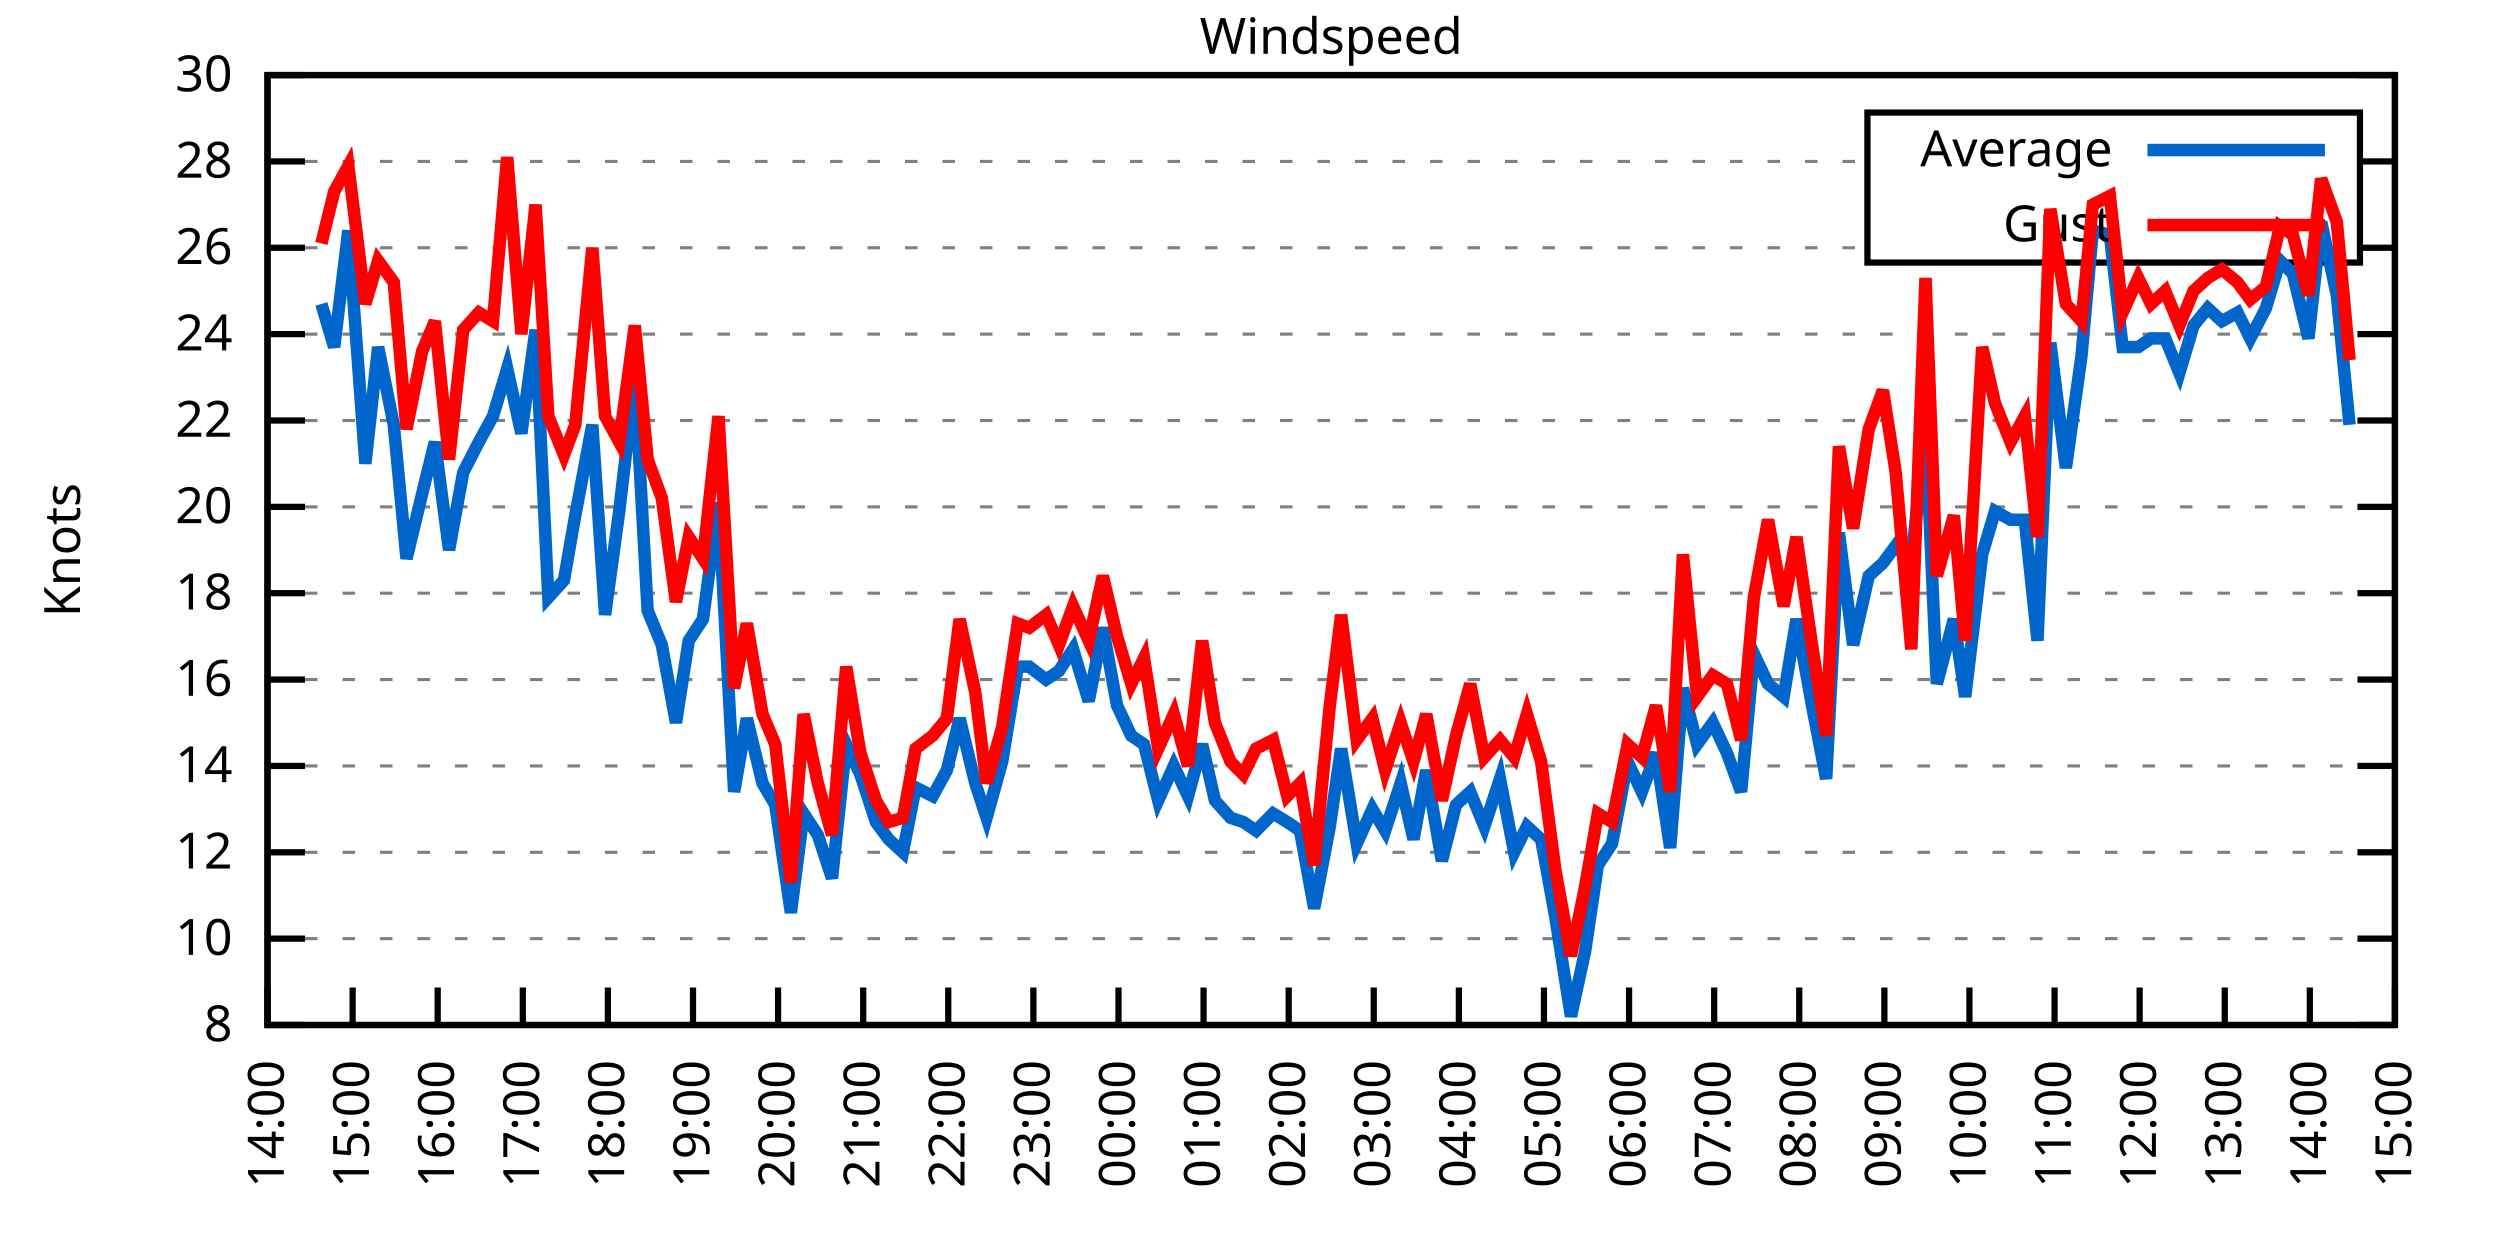
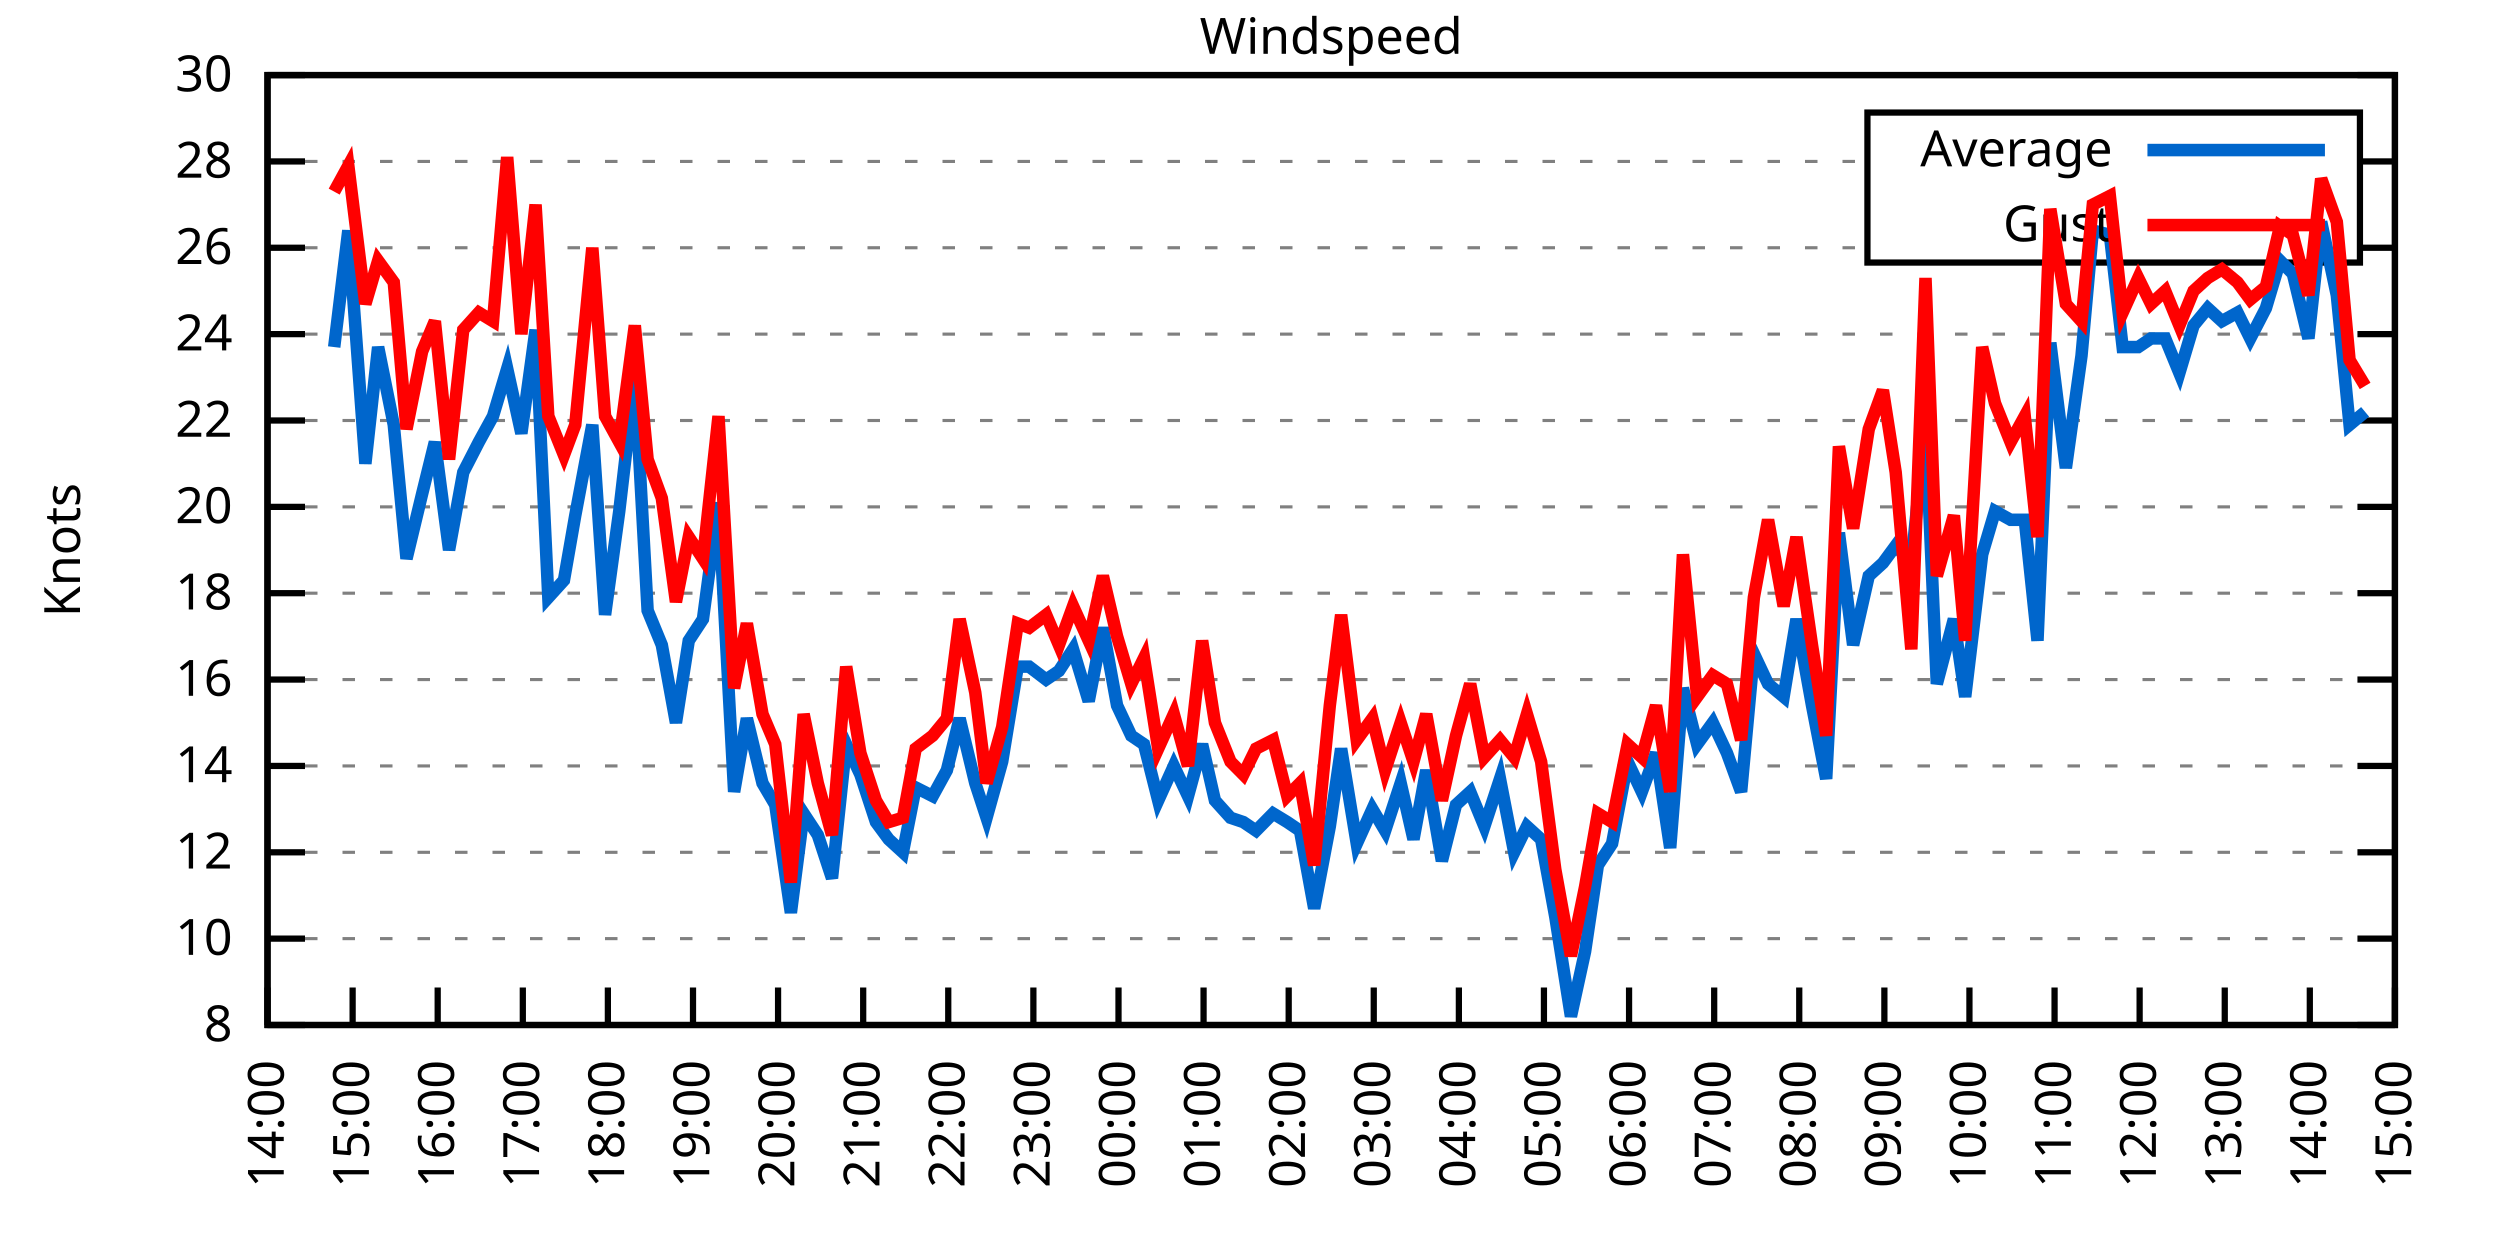
<svg xmlns="http://www.w3.org/2000/svg" xmlns:xlink="http://www.w3.org/1999/xlink" width="400" height="200" viewBox="0 0 400 200">
  <g id="gnuplot_canvas">
    <rect x="0" y="0" width="400" height="200" fill="none" />
    <defs>
      <circle id="gpDot" r="0.5" stroke-width="0.5" stroke="currentColor" />
      <path id="gpPt0" stroke-width="0.333" stroke="currentColor" d="M-1,0 h2 M0,-1 v2" />
      <path id="gpPt1" stroke-width="0.333" stroke="currentColor" d="M-1,-1 L1,1 M1,-1 L-1,1" />
      <path id="gpPt2" stroke-width="0.333" stroke="currentColor" d="M-1,0 L1,0 M0,-1 L0,1 M-1,-1 L1,1 M-1,1 L1,-1" />
      <rect id="gpPt3" stroke-width="0.333" stroke="currentColor" x="-1" y="-1" width="2" height="2" />
      <rect id="gpPt4" stroke-width="0.333" stroke="currentColor" fill="currentColor" x="-1" y="-1" width="2" height="2" />
      <circle id="gpPt5" stroke-width="0.333" stroke="currentColor" cx="0" cy="0" r="1" />
      <use xlink:href="#gpPt5" id="gpPt6" fill="currentColor" stroke="none" />
      <path id="gpPt7" stroke-width="0.333" stroke="currentColor" d="M0,-1.33 L-1.33,0.67 L1.33,0.67 z" />
      <use xlink:href="#gpPt7" id="gpPt8" fill="currentColor" stroke="none" />
      <use xlink:href="#gpPt7" id="gpPt9" stroke="currentColor" transform="rotate(180)" />
      <use xlink:href="#gpPt9" id="gpPt10" fill="currentColor" stroke="none" />
      <use xlink:href="#gpPt3" id="gpPt11" stroke="currentColor" transform="rotate(45)" />
      <use xlink:href="#gpPt11" id="gpPt12" fill="currentColor" stroke="none" />
      <path id="gpPt13" stroke-width="0.333" stroke="currentColor" d="M0,1.330 L1.265,0.411 L0.782,-1.067 L-0.782,-1.076 L-1.265,0.411 z" />
      <use xlink:href="#gpPt13" id="gpPt14" fill="currentColor" stroke="none" />
      <filter id="textbox" filterUnits="objectBoundingBox" x="0" y="0" height="1" width="1">
        <feFlood flood-color="white" flood-opacity="1" result="bgnd" />
        <feComposite in="SourceGraphic" in2="bgnd" operator="atop" />
      </filter>
      <filter id="greybox" filterUnits="objectBoundingBox" x="0" y="0" height="1" width="1">
        <feFlood flood-color="lightgrey" flood-opacity="1" result="grey" />
        <feComposite in="SourceGraphic" in2="grey" operator="atop" />
      </filter>
    </defs>
    <g fill="none" color="white" stroke="currentColor" stroke-width="1.00" stroke-linecap="butt" stroke-linejoin="miter">
</g>
    <g fill="none" color="black" stroke="currentColor" stroke-width="1.00" stroke-linecap="butt" stroke-linejoin="miter">
      <g stroke="none" shape-rendering="crispEdges">
        <polygon fill="rgb(255, 255, 255)" points="42.80,164.00 383.18,164.00 383.18,12.02 42.80,12.02 " />
      </g>
    </g>
    <g fill="none" color="black" stroke="currentColor" stroke-width="1.00" stroke-linecap="butt" stroke-linejoin="miter">
</g>
    <g fill="none" color="black" stroke="black" stroke-width="0.50" stroke-linecap="butt" stroke-linejoin="miter">
</g>
    <g fill="none" color="gray" stroke="currentColor" stroke-width="0.50" stroke-linecap="butt" stroke-linejoin="miter">
      <path stroke="gray" stroke-dasharray="2,4" class="gridline" d="M42.80,164.00 L383.19,164.00  " />
    </g>
    <g fill="none" color="gray" stroke="gray" stroke-width="1.00" stroke-linecap="butt" stroke-linejoin="miter">
</g>
    <g fill="none" color="black" stroke="currentColor" stroke-width="1.00" stroke-linecap="butt" stroke-linejoin="miter">
      <path stroke="black" d="M42.80,164.00 L48.80,164.00 M383.19,164.00 L377.19,164.00  " />
      <g transform="translate(37.20,166.60)" stroke="none" fill="black" font-family="Sans" font-size="8.00" text-anchor="end">
        <text>
          <tspan font-family="Sans"> 8</tspan>
        </text>
      </g>
    </g>
    <g fill="none" color="black" stroke="currentColor" stroke-width="1.00" stroke-linecap="butt" stroke-linejoin="miter">
</g>
    <g fill="none" color="black" stroke="black" stroke-width="0.50" stroke-linecap="butt" stroke-linejoin="miter">
</g>
    <g fill="none" color="gray" stroke="currentColor" stroke-width="0.50" stroke-linecap="butt" stroke-linejoin="miter">
      <path stroke="gray" stroke-dasharray="2,4" class="gridline" d="M42.80,150.18 L383.19,150.18  " />
    </g>
    <g fill="none" color="gray" stroke="gray" stroke-width="1.00" stroke-linecap="butt" stroke-linejoin="miter">
</g>
    <g fill="none" color="black" stroke="currentColor" stroke-width="1.00" stroke-linecap="butt" stroke-linejoin="miter">
      <path stroke="black" d="M42.80,150.18 L48.80,150.18 M383.19,150.18 L377.19,150.18  " />
      <g transform="translate(37.20,152.78)" stroke="none" fill="black" font-family="Sans" font-size="8.00" text-anchor="end">
        <text>
          <tspan font-family="Sans"> 10</tspan>
        </text>
      </g>
    </g>
    <g fill="none" color="black" stroke="currentColor" stroke-width="1.00" stroke-linecap="butt" stroke-linejoin="miter">
</g>
    <g fill="none" color="black" stroke="black" stroke-width="0.50" stroke-linecap="butt" stroke-linejoin="miter">
</g>
    <g fill="none" color="gray" stroke="currentColor" stroke-width="0.50" stroke-linecap="butt" stroke-linejoin="miter">
      <path stroke="gray" stroke-dasharray="2,4" class="gridline" d="M42.80,136.37 L383.19,136.37  " />
    </g>
    <g fill="none" color="gray" stroke="gray" stroke-width="1.00" stroke-linecap="butt" stroke-linejoin="miter">
</g>
    <g fill="none" color="black" stroke="currentColor" stroke-width="1.00" stroke-linecap="butt" stroke-linejoin="miter">
      <path stroke="black" d="M42.80,136.37 L48.80,136.37 M383.19,136.37 L377.19,136.37  " />
      <g transform="translate(37.20,138.97)" stroke="none" fill="black" font-family="Sans" font-size="8.00" text-anchor="end">
        <text>
          <tspan font-family="Sans"> 12</tspan>
        </text>
      </g>
    </g>
    <g fill="none" color="black" stroke="currentColor" stroke-width="1.00" stroke-linecap="butt" stroke-linejoin="miter">
</g>
    <g fill="none" color="black" stroke="black" stroke-width="0.50" stroke-linecap="butt" stroke-linejoin="miter">
</g>
    <g fill="none" color="gray" stroke="currentColor" stroke-width="0.50" stroke-linecap="butt" stroke-linejoin="miter">
      <path stroke="gray" stroke-dasharray="2,4" class="gridline" d="M42.80,122.55 L383.19,122.55  " />
    </g>
    <g fill="none" color="gray" stroke="gray" stroke-width="1.00" stroke-linecap="butt" stroke-linejoin="miter">
</g>
    <g fill="none" color="black" stroke="currentColor" stroke-width="1.00" stroke-linecap="butt" stroke-linejoin="miter">
      <path stroke="black" d="M42.80,122.55 L48.80,122.55 M383.19,122.55 L377.19,122.55  " />
      <g transform="translate(37.20,125.15)" stroke="none" fill="black" font-family="Sans" font-size="8.00" text-anchor="end">
        <text>
          <tspan font-family="Sans"> 14</tspan>
        </text>
      </g>
    </g>
    <g fill="none" color="black" stroke="currentColor" stroke-width="1.00" stroke-linecap="butt" stroke-linejoin="miter">
</g>
    <g fill="none" color="black" stroke="black" stroke-width="0.50" stroke-linecap="butt" stroke-linejoin="miter">
</g>
    <g fill="none" color="gray" stroke="currentColor" stroke-width="0.50" stroke-linecap="butt" stroke-linejoin="miter">
      <path stroke="gray" stroke-dasharray="2,4" class="gridline" d="M42.80,108.73 L383.19,108.73  " />
    </g>
    <g fill="none" color="gray" stroke="gray" stroke-width="1.00" stroke-linecap="butt" stroke-linejoin="miter">
</g>
    <g fill="none" color="black" stroke="currentColor" stroke-width="1.00" stroke-linecap="butt" stroke-linejoin="miter">
      <path stroke="black" d="M42.80,108.73 L48.80,108.73 M383.19,108.73 L377.19,108.73  " />
      <g transform="translate(37.20,111.33)" stroke="none" fill="black" font-family="Sans" font-size="8.00" text-anchor="end">
        <text>
          <tspan font-family="Sans"> 16</tspan>
        </text>
      </g>
    </g>
    <g fill="none" color="black" stroke="currentColor" stroke-width="1.00" stroke-linecap="butt" stroke-linejoin="miter">
</g>
    <g fill="none" color="black" stroke="black" stroke-width="0.50" stroke-linecap="butt" stroke-linejoin="miter">
</g>
    <g fill="none" color="gray" stroke="currentColor" stroke-width="0.50" stroke-linecap="butt" stroke-linejoin="miter">
      <path stroke="gray" stroke-dasharray="2,4" class="gridline" d="M42.80,94.91 L383.19,94.91  " />
    </g>
    <g fill="none" color="gray" stroke="gray" stroke-width="1.00" stroke-linecap="butt" stroke-linejoin="miter">
</g>
    <g fill="none" color="black" stroke="currentColor" stroke-width="1.00" stroke-linecap="butt" stroke-linejoin="miter">
      <path stroke="black" d="M42.80,94.91 L48.80,94.91 M383.19,94.91 L377.19,94.91  " />
      <g transform="translate(37.20,97.51)" stroke="none" fill="black" font-family="Sans" font-size="8.00" text-anchor="end">
        <text>
          <tspan font-family="Sans"> 18</tspan>
        </text>
      </g>
    </g>
    <g fill="none" color="black" stroke="currentColor" stroke-width="1.00" stroke-linecap="butt" stroke-linejoin="miter">
</g>
    <g fill="none" color="black" stroke="black" stroke-width="0.50" stroke-linecap="butt" stroke-linejoin="miter">
</g>
    <g fill="none" color="gray" stroke="currentColor" stroke-width="0.50" stroke-linecap="butt" stroke-linejoin="miter">
      <path stroke="gray" stroke-dasharray="2,4" class="gridline" d="M42.80,81.10 L383.19,81.10  " />
    </g>
    <g fill="none" color="gray" stroke="gray" stroke-width="1.00" stroke-linecap="butt" stroke-linejoin="miter">
</g>
    <g fill="none" color="black" stroke="currentColor" stroke-width="1.00" stroke-linecap="butt" stroke-linejoin="miter">
      <path stroke="black" d="M42.80,81.10 L48.80,81.10 M383.19,81.10 L377.19,81.10  " />
      <g transform="translate(37.20,83.70)" stroke="none" fill="black" font-family="Sans" font-size="8.00" text-anchor="end">
        <text>
          <tspan font-family="Sans"> 20</tspan>
        </text>
      </g>
    </g>
    <g fill="none" color="black" stroke="currentColor" stroke-width="1.00" stroke-linecap="butt" stroke-linejoin="miter">
</g>
    <g fill="none" color="black" stroke="black" stroke-width="0.50" stroke-linecap="butt" stroke-linejoin="miter">
</g>
    <g fill="none" color="gray" stroke="currentColor" stroke-width="0.50" stroke-linecap="butt" stroke-linejoin="miter">
      <path stroke="gray" stroke-dasharray="2,4" class="gridline" d="M42.80,67.28 L383.19,67.28  " />
    </g>
    <g fill="none" color="gray" stroke="gray" stroke-width="1.00" stroke-linecap="butt" stroke-linejoin="miter">
</g>
    <g fill="none" color="black" stroke="currentColor" stroke-width="1.00" stroke-linecap="butt" stroke-linejoin="miter">
      <path stroke="black" d="M42.80,67.28 L48.80,67.28 M383.19,67.28 L377.19,67.28  " />
      <g transform="translate(37.20,69.88)" stroke="none" fill="black" font-family="Sans" font-size="8.00" text-anchor="end">
        <text>
          <tspan font-family="Sans"> 22</tspan>
        </text>
      </g>
    </g>
    <g fill="none" color="black" stroke="currentColor" stroke-width="1.00" stroke-linecap="butt" stroke-linejoin="miter">
</g>
    <g fill="none" color="black" stroke="black" stroke-width="0.50" stroke-linecap="butt" stroke-linejoin="miter">
</g>
    <g fill="none" color="gray" stroke="currentColor" stroke-width="0.50" stroke-linecap="butt" stroke-linejoin="miter">
      <path stroke="gray" stroke-dasharray="2,4" class="gridline" d="M42.80,53.46 L383.19,53.46  " />
    </g>
    <g fill="none" color="gray" stroke="gray" stroke-width="1.00" stroke-linecap="butt" stroke-linejoin="miter">
</g>
    <g fill="none" color="black" stroke="currentColor" stroke-width="1.00" stroke-linecap="butt" stroke-linejoin="miter">
      <path stroke="black" d="M42.80,53.46 L48.80,53.46 M383.19,53.46 L377.19,53.46  " />
      <g transform="translate(37.20,56.06)" stroke="none" fill="black" font-family="Sans" font-size="8.00" text-anchor="end">
        <text>
          <tspan font-family="Sans"> 24</tspan>
        </text>
      </g>
    </g>
    <g fill="none" color="black" stroke="currentColor" stroke-width="1.00" stroke-linecap="butt" stroke-linejoin="miter">
</g>
    <g fill="none" color="black" stroke="black" stroke-width="0.50" stroke-linecap="butt" stroke-linejoin="miter">
</g>
    <g fill="none" color="gray" stroke="currentColor" stroke-width="0.50" stroke-linecap="butt" stroke-linejoin="miter">
      <path stroke="gray" stroke-dasharray="2,4" class="gridline" d="M42.80,39.64 L298.79,39.64 M377.59,39.64 L383.19,39.64  " />
    </g>
    <g fill="none" color="gray" stroke="gray" stroke-width="1.00" stroke-linecap="butt" stroke-linejoin="miter">
</g>
    <g fill="none" color="black" stroke="currentColor" stroke-width="1.00" stroke-linecap="butt" stroke-linejoin="miter">
      <path stroke="black" d="M42.80,39.64 L48.80,39.64 M383.19,39.64 L377.19,39.64  " />
      <g transform="translate(37.20,42.24)" stroke="none" fill="black" font-family="Sans" font-size="8.00" text-anchor="end">
        <text>
          <tspan font-family="Sans"> 26</tspan>
        </text>
      </g>
    </g>
    <g fill="none" color="black" stroke="currentColor" stroke-width="1.00" stroke-linecap="butt" stroke-linejoin="miter">
</g>
    <g fill="none" color="black" stroke="black" stroke-width="0.50" stroke-linecap="butt" stroke-linejoin="miter">
</g>
    <g fill="none" color="gray" stroke="currentColor" stroke-width="0.50" stroke-linecap="butt" stroke-linejoin="miter">
      <path stroke="gray" stroke-dasharray="2,4" class="gridline" d="M42.80,25.83 L298.79,25.83 M377.59,25.83 L383.19,25.83  " />
    </g>
    <g fill="none" color="gray" stroke="gray" stroke-width="1.00" stroke-linecap="butt" stroke-linejoin="miter">
</g>
    <g fill="none" color="black" stroke="currentColor" stroke-width="1.00" stroke-linecap="butt" stroke-linejoin="miter">
      <path stroke="black" d="M42.80,25.83 L48.80,25.83 M383.19,25.83 L377.19,25.83  " />
      <g transform="translate(37.20,28.43)" stroke="none" fill="black" font-family="Sans" font-size="8.00" text-anchor="end">
        <text>
          <tspan font-family="Sans"> 28</tspan>
        </text>
      </g>
    </g>
    <g fill="none" color="black" stroke="currentColor" stroke-width="1.00" stroke-linecap="butt" stroke-linejoin="miter">
</g>
    <g fill="none" color="black" stroke="black" stroke-width="0.50" stroke-linecap="butt" stroke-linejoin="miter">
</g>
    <g fill="none" color="gray" stroke="currentColor" stroke-width="0.50" stroke-linecap="butt" stroke-linejoin="miter">
      <path stroke="gray" stroke-dasharray="2,4" class="gridline" d="M42.80,12.01 L383.19,12.01  " />
    </g>
    <g fill="none" color="gray" stroke="gray" stroke-width="1.00" stroke-linecap="butt" stroke-linejoin="miter">
</g>
    <g fill="none" color="black" stroke="currentColor" stroke-width="1.00" stroke-linecap="butt" stroke-linejoin="miter">
      <path stroke="black" d="M42.80,12.01 L48.80,12.01 M383.19,12.01 L377.19,12.01  " />
      <g transform="translate(37.20,14.61)" stroke="none" fill="black" font-family="Sans" font-size="8.00" text-anchor="end">
        <text>
          <tspan font-family="Sans"> 30</tspan>
        </text>
      </g>
    </g>
    <g fill="none" color="black" stroke="currentColor" stroke-width="1.00" stroke-linecap="butt" stroke-linejoin="miter">
      <path stroke="black" d="M42.80,164.00 L42.80,158.00  " />
      <g transform="translate(45.40,169.60) rotate(270.00)" stroke="none" fill="black" font-family="Sans" font-size="8.00" text-anchor="end">
        <text>
          <tspan font-family="Sans">14:00</tspan>
        </text>
      </g>
    </g>
    <g fill="none" color="black" stroke="currentColor" stroke-width="1.00" stroke-linecap="butt" stroke-linejoin="miter">
      <path stroke="black" d="M56.42,164.00 L56.42,158.00  " />
      <g transform="translate(59.02,169.60) rotate(270.00)" stroke="none" fill="black" font-family="Sans" font-size="8.00" text-anchor="end">
        <text>
          <tspan font-family="Sans">15:00</tspan>
        </text>
      </g>
    </g>
    <g fill="none" color="black" stroke="currentColor" stroke-width="1.00" stroke-linecap="butt" stroke-linejoin="miter">
      <path stroke="black" d="M70.03,164.00 L70.03,158.00  " />
      <g transform="translate(72.63,169.60) rotate(270.00)" stroke="none" fill="black" font-family="Sans" font-size="8.00" text-anchor="end">
        <text>
          <tspan font-family="Sans">16:00</tspan>
        </text>
      </g>
    </g>
    <g fill="none" color="black" stroke="currentColor" stroke-width="1.00" stroke-linecap="butt" stroke-linejoin="miter">
      <path stroke="black" d="M83.65,164.00 L83.65,158.00  " />
      <g transform="translate(86.25,169.60) rotate(270.00)" stroke="none" fill="black" font-family="Sans" font-size="8.00" text-anchor="end">
        <text>
          <tspan font-family="Sans">17:00</tspan>
        </text>
      </g>
    </g>
    <g fill="none" color="black" stroke="currentColor" stroke-width="1.00" stroke-linecap="butt" stroke-linejoin="miter">
      <path stroke="black" d="M97.26,164.00 L97.26,158.00  " />
      <g transform="translate(99.86,169.60) rotate(270.00)" stroke="none" fill="black" font-family="Sans" font-size="8.00" text-anchor="end">
        <text>
          <tspan font-family="Sans">18:00</tspan>
        </text>
      </g>
    </g>
    <g fill="none" color="black" stroke="currentColor" stroke-width="1.00" stroke-linecap="butt" stroke-linejoin="miter">
      <path stroke="black" d="M110.88,164.00 L110.88,158.00  " />
      <g transform="translate(113.48,169.60) rotate(270.00)" stroke="none" fill="black" font-family="Sans" font-size="8.00" text-anchor="end">
        <text>
          <tspan font-family="Sans">19:00</tspan>
        </text>
      </g>
    </g>
    <g fill="none" color="black" stroke="currentColor" stroke-width="1.00" stroke-linecap="butt" stroke-linejoin="miter">
      <path stroke="black" d="M124.49,164.00 L124.49,158.00  " />
      <g transform="translate(127.09,169.60) rotate(270.00)" stroke="none" fill="black" font-family="Sans" font-size="8.00" text-anchor="end">
        <text>
          <tspan font-family="Sans">20:00</tspan>
        </text>
      </g>
    </g>
    <g fill="none" color="black" stroke="currentColor" stroke-width="1.00" stroke-linecap="butt" stroke-linejoin="miter">
      <path stroke="black" d="M138.11,164.00 L138.11,158.00  " />
      <g transform="translate(140.71,169.60) rotate(270.00)" stroke="none" fill="black" font-family="Sans" font-size="8.00" text-anchor="end">
        <text>
          <tspan font-family="Sans">21:00</tspan>
        </text>
      </g>
    </g>
    <g fill="none" color="black" stroke="currentColor" stroke-width="1.00" stroke-linecap="butt" stroke-linejoin="miter">
      <path stroke="black" d="M151.72,164.00 L151.72,158.00  " />
      <g transform="translate(154.32,169.60) rotate(270.00)" stroke="none" fill="black" font-family="Sans" font-size="8.00" text-anchor="end">
        <text>
          <tspan font-family="Sans">22:00</tspan>
        </text>
      </g>
    </g>
    <g fill="none" color="black" stroke="currentColor" stroke-width="1.00" stroke-linecap="butt" stroke-linejoin="miter">
      <path stroke="black" d="M165.34,164.00 L165.34,158.00  " />
      <g transform="translate(167.94,169.60) rotate(270.00)" stroke="none" fill="black" font-family="Sans" font-size="8.00" text-anchor="end">
        <text>
          <tspan font-family="Sans">23:00</tspan>
        </text>
      </g>
    </g>
    <g fill="none" color="black" stroke="currentColor" stroke-width="1.00" stroke-linecap="butt" stroke-linejoin="miter">
      <path stroke="black" d="M178.96,164.00 L178.96,158.00  " />
      <g transform="translate(181.56,169.60) rotate(270.00)" stroke="none" fill="black" font-family="Sans" font-size="8.00" text-anchor="end">
        <text>
          <tspan font-family="Sans">00:00</tspan>
        </text>
      </g>
    </g>
    <g fill="none" color="black" stroke="currentColor" stroke-width="1.00" stroke-linecap="butt" stroke-linejoin="miter">
      <path stroke="black" d="M192.57,164.00 L192.57,158.00  " />
      <g transform="translate(195.17,169.60) rotate(270.00)" stroke="none" fill="black" font-family="Sans" font-size="8.00" text-anchor="end">
        <text>
          <tspan font-family="Sans">01:00</tspan>
        </text>
      </g>
    </g>
    <g fill="none" color="black" stroke="currentColor" stroke-width="1.00" stroke-linecap="butt" stroke-linejoin="miter">
      <path stroke="black" d="M206.19,164.00 L206.19,158.00  " />
      <g transform="translate(208.79,169.60) rotate(270.00)" stroke="none" fill="black" font-family="Sans" font-size="8.00" text-anchor="end">
        <text>
          <tspan font-family="Sans">02:00</tspan>
        </text>
      </g>
    </g>
    <g fill="none" color="black" stroke="currentColor" stroke-width="1.00" stroke-linecap="butt" stroke-linejoin="miter">
      <path stroke="black" d="M219.80,164.00 L219.80,158.00  " />
      <g transform="translate(222.40,169.60) rotate(270.00)" stroke="none" fill="black" font-family="Sans" font-size="8.00" text-anchor="end">
        <text>
          <tspan font-family="Sans">03:00</tspan>
        </text>
      </g>
    </g>
    <g fill="none" color="black" stroke="currentColor" stroke-width="1.00" stroke-linecap="butt" stroke-linejoin="miter">
      <path stroke="black" d="M233.42,164.00 L233.42,158.00  " />
      <g transform="translate(236.02,169.60) rotate(270.00)" stroke="none" fill="black" font-family="Sans" font-size="8.00" text-anchor="end">
        <text>
          <tspan font-family="Sans">04:00</tspan>
        </text>
      </g>
    </g>
    <g fill="none" color="black" stroke="currentColor" stroke-width="1.00" stroke-linecap="butt" stroke-linejoin="miter">
      <path stroke="black" d="M247.03,164.00 L247.03,158.00  " />
      <g transform="translate(249.63,169.60) rotate(270.00)" stroke="none" fill="black" font-family="Sans" font-size="8.00" text-anchor="end">
        <text>
          <tspan font-family="Sans">05:00</tspan>
        </text>
      </g>
    </g>
    <g fill="none" color="black" stroke="currentColor" stroke-width="1.00" stroke-linecap="butt" stroke-linejoin="miter">
      <path stroke="black" d="M260.65,164.00 L260.65,158.00  " />
      <g transform="translate(263.25,169.60) rotate(270.00)" stroke="none" fill="black" font-family="Sans" font-size="8.00" text-anchor="end">
        <text>
          <tspan font-family="Sans">06:00</tspan>
        </text>
      </g>
    </g>
    <g fill="none" color="black" stroke="currentColor" stroke-width="1.00" stroke-linecap="butt" stroke-linejoin="miter">
      <path stroke="black" d="M274.27,164.00 L274.27,158.00  " />
      <g transform="translate(276.87,169.60) rotate(270.00)" stroke="none" fill="black" font-family="Sans" font-size="8.00" text-anchor="end">
        <text>
          <tspan font-family="Sans">07:00</tspan>
        </text>
      </g>
    </g>
    <g fill="none" color="black" stroke="currentColor" stroke-width="1.00" stroke-linecap="butt" stroke-linejoin="miter">
      <path stroke="black" d="M287.88,164.00 L287.88,158.00  " />
      <g transform="translate(290.48,169.60) rotate(270.00)" stroke="none" fill="black" font-family="Sans" font-size="8.00" text-anchor="end">
        <text>
          <tspan font-family="Sans">08:00</tspan>
        </text>
      </g>
    </g>
    <g fill="none" color="black" stroke="currentColor" stroke-width="1.00" stroke-linecap="butt" stroke-linejoin="miter">
      <path stroke="black" d="M301.50,164.00 L301.50,158.00  " />
      <g transform="translate(304.10,169.60) rotate(270.00)" stroke="none" fill="black" font-family="Sans" font-size="8.00" text-anchor="end">
        <text>
          <tspan font-family="Sans">09:00</tspan>
        </text>
      </g>
    </g>
    <g fill="none" color="black" stroke="currentColor" stroke-width="1.00" stroke-linecap="butt" stroke-linejoin="miter">
      <path stroke="black" d="M315.11,164.00 L315.11,158.00  " />
      <g transform="translate(317.71,169.60) rotate(270.00)" stroke="none" fill="black" font-family="Sans" font-size="8.00" text-anchor="end">
        <text>
          <tspan font-family="Sans">10:00</tspan>
        </text>
      </g>
    </g>
    <g fill="none" color="black" stroke="currentColor" stroke-width="1.00" stroke-linecap="butt" stroke-linejoin="miter">
      <path stroke="black" d="M328.73,164.00 L328.73,158.00  " />
      <g transform="translate(331.33,169.60) rotate(270.00)" stroke="none" fill="black" font-family="Sans" font-size="8.00" text-anchor="end">
        <text>
          <tspan font-family="Sans">11:00</tspan>
        </text>
      </g>
    </g>
    <g fill="none" color="black" stroke="currentColor" stroke-width="1.00" stroke-linecap="butt" stroke-linejoin="miter">
      <path stroke="black" d="M342.34,164.00 L342.34,158.00  " />
      <g transform="translate(344.94,169.60) rotate(270.00)" stroke="none" fill="black" font-family="Sans" font-size="8.00" text-anchor="end">
        <text>
          <tspan font-family="Sans">12:00</tspan>
        </text>
      </g>
    </g>
    <g fill="none" color="black" stroke="currentColor" stroke-width="1.00" stroke-linecap="butt" stroke-linejoin="miter">
      <path stroke="black" d="M355.96,164.00 L355.96,158.00  " />
      <g transform="translate(358.56,169.60) rotate(270.00)" stroke="none" fill="black" font-family="Sans" font-size="8.00" text-anchor="end">
        <text>
          <tspan font-family="Sans">13:00</tspan>
        </text>
      </g>
    </g>
    <g fill="none" color="black" stroke="currentColor" stroke-width="1.00" stroke-linecap="butt" stroke-linejoin="miter">
      <path stroke="black" d="M369.57,164.00 L369.57,158.00  " />
      <g transform="translate(372.17,169.60) rotate(270.00)" stroke="none" fill="black" font-family="Sans" font-size="8.00" text-anchor="end">
        <text>
          <tspan font-family="Sans">14:00</tspan>
        </text>
      </g>
    </g>
    <g fill="none" color="black" stroke="currentColor" stroke-width="1.00" stroke-linecap="butt" stroke-linejoin="miter">
      <path stroke="black" d="M383.19,164.00 L383.19,158.00  " />
      <g transform="translate(385.79,169.60) rotate(270.00)" stroke="none" fill="black" font-family="Sans" font-size="8.00" text-anchor="end">
        <text>
          <tspan font-family="Sans">15:00</tspan>
        </text>
      </g>
    </g>
    <g fill="none" color="black" stroke="currentColor" stroke-width="1.00" stroke-linecap="butt" stroke-linejoin="miter">
</g>
    <g fill="none" color="black" stroke="currentColor" stroke-width="1.00" stroke-linecap="butt" stroke-linejoin="miter">
      <path stroke="black" d="M42.80,12.01 L42.80,164.00 L383.19,164.00 L383.19,12.01 L42.80,12.01 Z  " />
    </g>
    <g fill="none" color="black" stroke="currentColor" stroke-width="1.00" stroke-linecap="butt" stroke-linejoin="miter">
</g>
    <g fill="none" color="black" stroke="currentColor" stroke-width="1.00" stroke-linecap="butt" stroke-linejoin="miter">
      <path stroke="black" d="M298.79,42.01 L298.79,18.01 L377.59,18.01 L377.59,42.01 L298.79,42.01 Z  " />
    </g>
    <g id="Windspeed_plot_1">
      <g fill="none" color="white" stroke="black" stroke-width="2.00" stroke-linecap="butt" stroke-linejoin="miter">
</g>
      <g fill="none" color="black" stroke="currentColor" stroke-width="2.00" stroke-linecap="butt" stroke-linejoin="miter">
        <g transform="translate(337.99,26.61)" stroke="none" fill="black" font-family="Sans" font-size="8.00" text-anchor="end">
          <text>
            <tspan font-family="Sans">Average</tspan>
          </text>
        </g>
      </g>
      <g fill="none" color="black" stroke="currentColor" stroke-width="2.00" stroke-linecap="butt" stroke-linejoin="miter">
-         <path stroke="rgb(  0, 102, 204)" d="M343.59,24.01 L371.99,24.01 M51.42,48.63 L53.47,55.53 L55.73,36.88 L58.46,74.19 L60.50,55.53 L63.00,67.97   L65.04,89.39 L67.54,79.02 L69.58,70.73 L71.85,88.00 L74.12,75.57 L76.61,70.73 L78.88,66.59 L81.15,58.99   L83.42,69.35 L85.69,52.77 L87.73,95.60 L90.23,92.84 L92.04,82.48 L94.77,67.97 L96.81,98.37 L99.08,81.79   L101.57,60.37 L103.62,97.68 L105.89,103.20 L108.15,115.64 L110.20,102.51 L112.47,99.06 L114.96,80.41 L117.46,126.69   L119.50,114.95 L122.00,125.31 L124.04,128.77 L126.54,146.04 L128.58,130.15 L130.85,133.60 L133.12,140.51 L135.39,119.09   L137.66,123.93 L140.15,131.53 L142.19,134.29 L144.46,136.37 L146.51,126.00 L149.23,127.38 L151.50,123.24 L153.54,114.95   L156.04,125.31 L157.85,130.84 L160.35,121.86 L162.84,106.66 L164.66,106.66 L167.38,108.73 L169.43,107.35 L171.69,103.89   L174.19,112.19 L176.46,100.44 L178.73,112.88 L181.00,117.71 L183.04,119.09 L185.31,128.08 L187.81,122.55 L190.08,127.38   L192.34,119.09 L194.39,128.08 L196.88,130.84 L198.93,131.53 L200.97,132.91 L203.69,130.15 L205.96,131.53 L208.00,132.91   L210.27,145.35 L212.77,132.22 L214.58,119.78 L217.08,134.98 L219.58,129.46 L221.62,132.91 L224.11,125.31 L226.16,134.29   L228.20,123.24 L230.70,137.75 L232.96,128.77 L235.23,126.69 L237.50,132.22 L240.00,124.62 L242.27,136.37 L244.31,132.22   L246.58,134.29 L248.85,146.73 L251.35,162.62 L253.61,152.26 L255.66,138.44 L257.93,134.98 L260.42,121.86 L262.69,126.69   L264.96,120.48 L267.23,135.67 L269.27,110.11 L271.54,119.09 L274.04,115.64 L276.31,120.48 L278.58,126.69 L280.62,104.59   L282.89,109.42 L285.38,111.49 L287.43,99.06 L289.92,112.88 L292.19,124.62 L294.23,85.24 L296.50,103.20 L299.00,92.15   L301.27,90.08 L303.31,87.31 L305.81,90.08 L308.08,67.97 L309.89,109.42 L312.62,99.06 L314.43,111.49 L317.15,88.70   L319.20,81.79 L321.69,83.17 L323.96,83.17 L326.00,102.51 L328.05,54.84 L330.54,74.88 L333.04,56.92 L334.85,36.88   L337.58,37.57 L339.62,55.53 L342.12,55.53 L344.16,54.15 L346.43,54.15 L348.70,59.68 L350.97,52.08 L353.24,49.32   L355.50,51.39 L358.00,50.01 L360.04,54.15 L362.54,49.32 L364.81,41.72 L366.85,43.79 L369.35,54.15 L371.39,35.50   L373.89,47.24 L375.93,67.97  " />
+         <path stroke="rgb(  0, 102, 204)" d="M343.59,24.01 L371.99,24.01 M53.47,55.53 L55.73,36.88 L58.46,74.19 L60.50,55.53 L63.00,67.97 L65.04,89.39   L67.54,79.02 L69.58,70.73 L71.85,88.00 L74.12,75.57 L76.61,70.73 L78.88,66.59 L81.15,58.99 L83.42,69.35   L85.69,52.77 L87.73,95.60 L90.23,92.84 L92.04,82.48 L94.77,67.97 L96.81,98.37 L99.08,81.79 L101.57,60.37   L103.62,97.68 L105.89,103.20 L108.15,115.64 L110.20,102.51 L112.47,99.06 L114.96,80.41 L117.46,126.69 L119.50,114.95   L122.00,125.31 L124.04,128.77 L126.54,146.04 L128.58,130.15 L130.85,133.60 L133.12,140.51 L135.39,119.09 L137.66,123.93   L140.15,131.53 L142.19,134.29 L144.46,136.37 L146.51,126.00 L149.23,127.38 L151.50,123.24 L153.54,114.95 L156.04,125.31   L157.85,130.84 L160.35,121.86 L162.84,106.66 L164.66,106.66 L167.38,108.73 L169.43,107.35 L171.69,103.89 L174.19,112.19   L176.46,100.44 L178.73,112.88 L181.00,117.71 L183.04,119.09 L185.31,128.08 L187.81,122.55 L190.08,127.38 L192.34,119.09   L194.39,128.08 L196.88,130.84 L198.93,131.53 L200.97,132.91 L203.69,130.15 L205.96,131.53 L208.00,132.91 L210.27,145.35   L212.77,132.22 L214.58,119.78 L217.08,134.98 L219.58,129.46 L221.62,132.91 L224.11,125.31 L226.16,134.29 L228.20,123.24   L230.70,137.75 L232.96,128.77 L235.23,126.69 L237.50,132.22 L240.00,124.62 L242.27,136.37 L244.31,132.22 L246.58,134.29   L248.85,146.73 L251.35,162.62 L253.61,152.26 L255.66,138.44 L257.93,134.98 L260.42,121.86 L262.69,126.69 L264.96,120.48   L267.23,135.67 L269.27,110.11 L271.54,119.09 L274.04,115.64 L276.31,120.48 L278.58,126.69 L280.62,104.59 L282.89,109.42   L285.38,111.49 L287.43,99.06 L289.92,112.88 L292.19,124.62 L294.23,85.24 L296.50,103.20 L299.00,92.15 L301.27,90.08   L303.31,87.31 L305.81,90.08 L308.08,67.97 L309.89,109.42 L312.62,99.06 L314.43,111.49 L317.15,88.70 L319.20,81.79   L321.69,83.17 L323.96,83.17 L326.00,102.51 L328.05,54.84 L330.54,74.88 L333.04,56.92 L334.85,36.88 L337.58,37.57   L339.62,55.53 L342.12,55.53 L344.16,54.15 L346.43,54.15 L348.70,59.68 L350.97,52.08 L353.24,49.32 L355.50,51.39   L358.00,50.01 L360.04,54.15 L362.54,49.32 L364.81,41.72 L366.85,43.79 L369.35,54.15 L371.39,35.50 L373.89,47.24   L375.93,67.97 L378.42,65.90  " />
      </g>
    </g>
    <g id="Windspeed_plot_2">
      <g fill="none" color="black" stroke="currentColor" stroke-width="2.00" stroke-linecap="butt" stroke-linejoin="miter">
        <g transform="translate(337.99,38.61)" stroke="none" fill="black" font-family="Sans" font-size="8.00" text-anchor="end">
          <text>
            <tspan font-family="Sans">Gust</tspan>
          </text>
        </g>
      </g>
      <g fill="none" color="black" stroke="currentColor" stroke-width="2.00" stroke-linecap="butt" stroke-linejoin="miter">
-         <path stroke="rgb(255,   0,   0)" d="M343.59,36.01 L371.99,36.01 M51.42,38.95 L53.47,30.66 L55.73,26.52 L58.46,48.63 L60.50,41.72 L63.00,45.17   L65.04,68.66 L67.54,56.23 L69.58,51.39 L71.85,73.50 L74.12,52.77 L76.61,50.01 L78.88,51.39 L81.15,25.14   L83.42,53.46 L85.69,32.74 L87.73,66.59 L90.23,72.81 L92.04,67.97 L94.77,39.64 L96.81,66.59 L99.08,70.73   L101.57,52.08 L103.62,73.50 L105.89,79.71 L108.15,96.30 L110.20,85.93 L112.47,89.39 L114.96,66.59 L117.46,110.11   L119.50,99.75 L122.00,114.26 L124.04,119.09 L126.54,141.20 L128.58,114.26 L130.85,125.31 L133.12,133.60 L135.39,106.66   L137.66,120.48 L140.15,128.08 L142.19,131.53 L144.46,130.84 L146.51,119.78 L149.23,117.71 L151.50,114.95 L153.54,99.06   L156.04,110.80 L157.85,125.31 L160.35,116.33 L162.84,99.75 L164.66,100.44 L167.38,98.37 L169.43,103.20 L171.69,96.99   L174.19,102.51 L176.46,92.15 L178.73,101.82 L181.00,109.42 L183.04,105.28 L185.31,119.78 L187.81,114.26 L190.08,122.55   L192.34,102.51 L194.39,115.64 L196.88,121.86 L198.93,123.93 L200.97,119.78 L203.69,118.40 L205.96,127.38 L208.00,125.31   L210.27,138.44 L212.77,112.88 L214.58,98.37 L217.08,118.40 L219.58,114.95 L221.62,123.24 L224.11,115.64 L226.16,121.86   L228.20,114.26 L230.70,128.08 L232.96,117.71 L235.23,109.42 L237.50,121.17 L240.00,118.40 L242.27,121.17 L244.31,114.26   L246.58,121.86 L248.85,139.13 L251.35,152.95 L253.61,141.89 L255.66,130.15 L257.93,131.53 L260.42,119.09 L262.69,121.17   L264.96,112.88 L267.23,126.69 L269.27,88.70 L271.54,111.49 L274.04,108.04 L276.31,109.42 L278.58,118.40 L280.62,95.60   L282.89,83.17 L285.38,96.99 L287.43,85.93 L289.92,103.20 L292.19,117.71 L294.23,71.42 L296.50,84.55 L299.00,68.66   L301.27,62.44 L303.31,75.57 L305.81,103.89 L308.08,44.48 L309.89,92.15 L312.62,82.48 L314.43,102.51 L317.15,55.53   L319.20,64.52 L321.69,70.73 L323.96,66.59 L326.00,85.93 L328.05,33.43 L330.54,48.63 L333.04,51.39 L334.85,32.74   L337.58,31.35 L339.62,50.01 L342.12,44.48 L344.16,48.63 L346.43,46.55 L348.70,52.08 L350.97,46.55 L353.24,44.48   L355.50,43.10 L358.00,45.17 L360.04,47.93 L362.54,45.86 L364.81,36.19 L366.85,37.57 L369.35,47.24 L371.39,28.59   L373.89,35.50 L375.93,57.61  " />
+         <path stroke="rgb(255,   0,   0)" d="M343.59,36.01 L371.99,36.01 M53.47,30.66 L55.73,26.52 L58.46,48.63 L60.50,41.72 L63.00,45.17 L65.04,68.66   L67.54,56.23 L69.58,51.39 L71.85,73.50 L74.12,52.77 L76.61,50.01 L78.88,51.39 L81.15,25.14 L83.42,53.46   L85.69,32.74 L87.73,66.59 L90.23,72.81 L92.04,67.97 L94.77,39.64 L96.81,66.59 L99.08,70.73 L101.57,52.08   L103.62,73.50 L105.89,79.71 L108.15,96.30 L110.20,85.93 L112.47,89.39 L114.96,66.59 L117.46,110.11 L119.50,99.75   L122.00,114.26 L124.04,119.09 L126.54,141.20 L128.58,114.26 L130.85,125.31 L133.12,133.60 L135.39,106.66 L137.66,120.48   L140.15,128.08 L142.19,131.53 L144.46,130.84 L146.51,119.78 L149.23,117.71 L151.50,114.95 L153.54,99.06 L156.04,110.80   L157.85,125.31 L160.35,116.33 L162.84,99.75 L164.66,100.44 L167.38,98.37 L169.43,103.20 L171.69,96.99 L174.19,102.51   L176.46,92.15 L178.73,101.82 L181.00,109.42 L183.04,105.28 L185.31,119.78 L187.81,114.26 L190.08,122.55 L192.34,102.51   L194.39,115.64 L196.88,121.86 L198.93,123.93 L200.97,119.78 L203.69,118.40 L205.96,127.38 L208.00,125.31 L210.27,138.44   L212.77,112.88 L214.58,98.37 L217.08,118.40 L219.58,114.95 L221.62,123.24 L224.11,115.64 L226.16,121.86 L228.20,114.26   L230.70,128.08 L232.96,117.71 L235.23,109.42 L237.50,121.17 L240.00,118.40 L242.27,121.17 L244.31,114.26 L246.58,121.86   L248.85,139.13 L251.35,152.95 L253.61,141.89 L255.66,130.15 L257.93,131.53 L260.42,119.09 L262.69,121.17 L264.96,112.88   L267.23,126.69 L269.27,88.70 L271.54,111.49 L274.04,108.04 L276.31,109.42 L278.58,118.40 L280.62,95.60 L282.89,83.17   L285.38,96.99 L287.43,85.93 L289.92,103.20 L292.19,117.71 L294.23,71.42 L296.50,84.55 L299.00,68.66 L301.27,62.44   L303.31,75.57 L305.81,103.89 L308.08,44.48 L309.89,92.15 L312.62,82.48 L314.43,102.51 L317.15,55.53 L319.20,64.52   L321.69,70.73 L323.96,66.59 L326.00,85.93 L328.05,33.43 L330.54,48.63 L333.04,51.39 L334.85,32.74 L337.58,31.35   L339.62,50.01 L342.12,44.48 L344.16,48.63 L346.43,46.55 L348.70,52.08 L350.97,46.55 L353.24,44.48 L355.50,43.10   L358.00,45.17 L360.04,47.93 L362.54,45.86 L364.81,36.19 L366.85,37.57 L369.35,47.24 L371.39,28.59 L373.89,35.50   L375.93,57.61 L378.42,61.75  " />
      </g>
    </g>
    <g fill="none" color="black" stroke="currentColor" stroke-width="2.00" stroke-linecap="butt" stroke-linejoin="miter">
</g>
    <g fill="none" color="black" stroke="black" stroke-width="1.00" stroke-linecap="butt" stroke-linejoin="miter">
</g>
    <g fill="none" color="black" stroke="currentColor" stroke-width="1.00" stroke-linecap="butt" stroke-linejoin="miter">
      <path stroke="black" d="M42.80,12.01 L42.80,164.00 L383.19,164.00 L383.19,12.01 L42.80,12.01 Z  " />
      <g transform="translate(12.80,88.01) rotate(270.00)" stroke="none" fill="black" font-family="Sans" font-size="8.00" text-anchor="middle">
        <text>
          <tspan font-family="Sans">Knots</tspan>
        </text>
      </g>
    </g>
    <g fill="none" color="black" stroke="currentColor" stroke-width="1.00" stroke-linecap="butt" stroke-linejoin="miter">
</g>
    <g fill="none" color="black" stroke="currentColor" stroke-width="1.00" stroke-linecap="butt" stroke-linejoin="miter">
      <g transform="translate(212.99,8.61)" stroke="none" fill="black" font-family="Sans" font-size="8.00" text-anchor="middle">
        <text>
          <tspan font-family="Sans">Windspeed</tspan>
        </text>
      </g>
    </g>
    <g fill="none" color="black" stroke="currentColor" stroke-width="1.00" stroke-linecap="butt" stroke-linejoin="miter">
</g>
  </g>
</svg>
